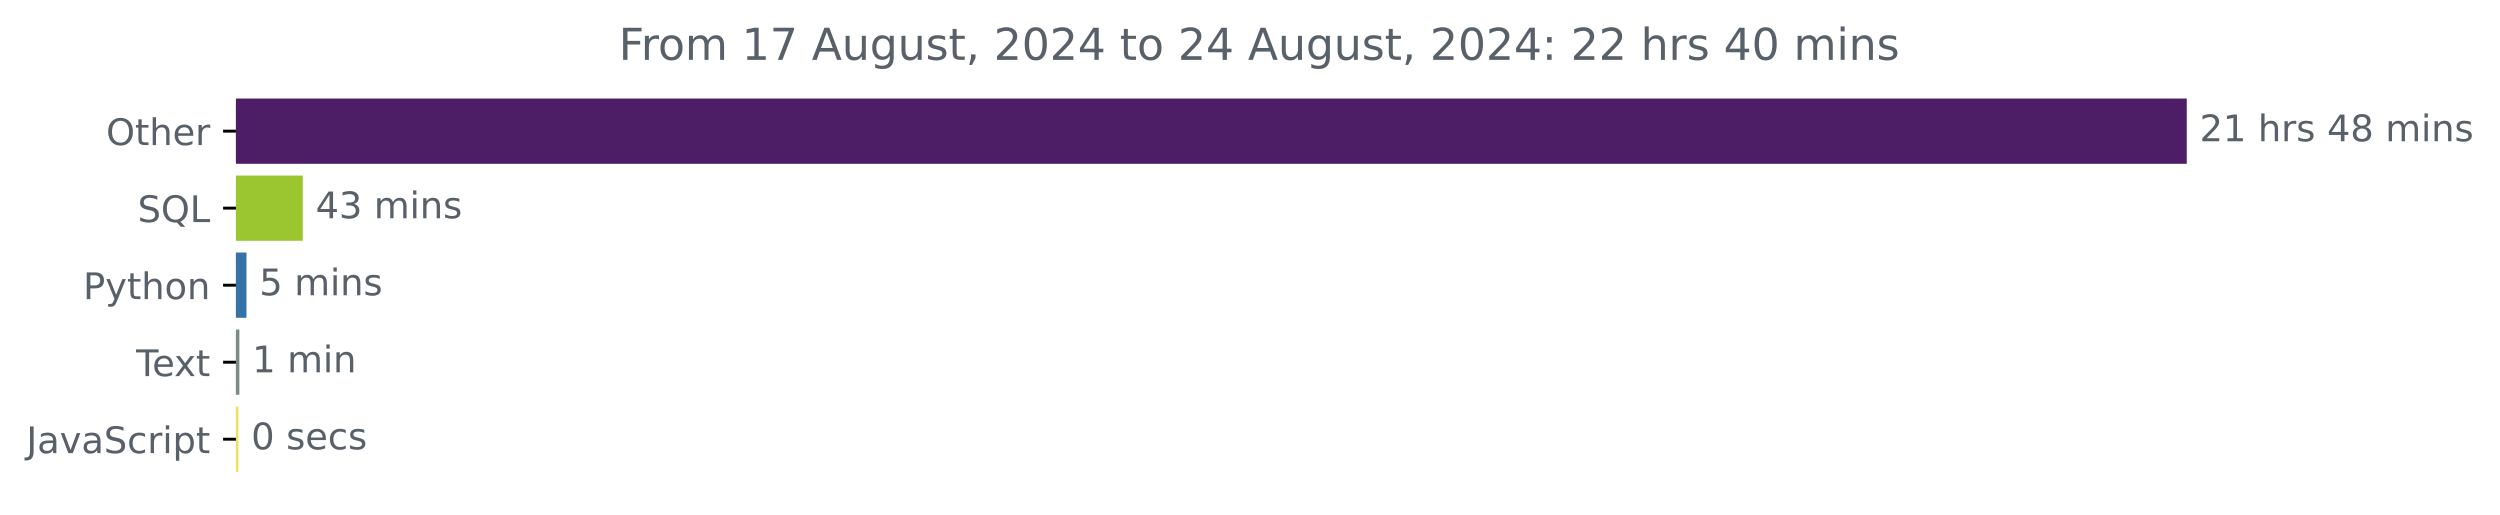
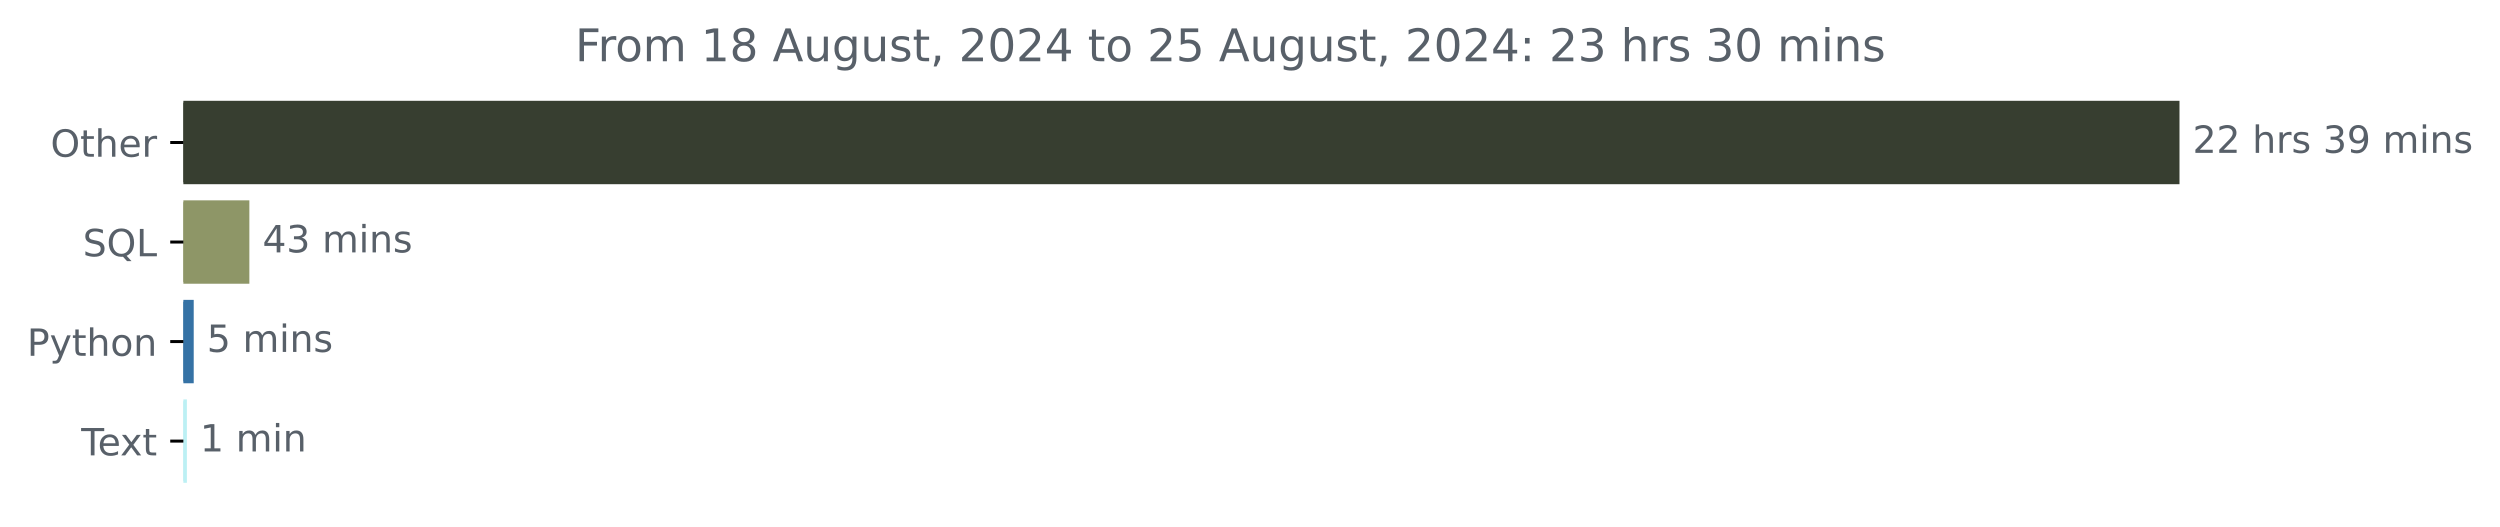
- <svg xmlns="http://www.w3.org/2000/svg" xmlns:xlink="http://www.w3.org/1999/xlink" width="681.666pt" height="140.398pt" viewBox="0 0 681.666 140.398" version="1.1">
+ <svg xmlns="http://www.w3.org/2000/svg" xmlns:xlink="http://www.w3.org/1999/xlink" width="666.199pt" height="140.398pt" viewBox="0 0 666.199 140.398" version="1.1">
  <defs>
    <style type="text/css">*{stroke-linejoin: round; stroke-linecap: butt}</style>
  </defs>
  <g id="figure_1">
    <g id="patch_1">
-       <path d="M -0 140.398  L 681.666 140.398  L 681.666 0  L -0 0  L -0 140.398  z " style="fill: none" />
+       <path d="M 0 140.398  L 666.199 140.398  L 666.199 0  L 0 0  L 0 140.398  z " style="fill: none" />
    </g>
    <g id="axes_1">
      <g id="patch_2">
-         <path d="M 64.33 27.358  L 595.758 27.358  L 595.758 44.158  L 64.33 44.158  z " clip-path="url(#pf1e2842eaf)" style="fill: #4d1e65; stroke: #4d1e65; stroke-linejoin: miter" />
+         <path d="M 48.862 27.358  L 580.291 27.358  L 580.291 48.579  L 48.862 48.579  z " clip-path="url(#p95d98f36d7)" style="fill: #373e30; stroke: #373e30; stroke-linejoin: miter" />
      </g>
      <g id="patch_3">
-         <path d="M 64.33 48.358  L 82.057 48.358  L 82.057 65.158  L 64.33 65.158  z " clip-path="url(#pf1e2842eaf)" style="fill: #9cc62f; stroke: #9cc62f; stroke-linejoin: miter" />
+         <path d="M 48.862 53.884  L 65.95 53.884  L 65.95 75.105  L 48.862 75.105  z " clip-path="url(#p95d98f36d7)" style="fill: #8e9667; stroke: #8e9667; stroke-linejoin: miter" />
      </g>
      <g id="patch_4">
-         <path d="M 64.33 69.358  L 66.704 69.358  L 66.704 86.158  L 64.33 86.158  z " clip-path="url(#pf1e2842eaf)" style="fill: #3572a5; stroke: #3572a5; stroke-linejoin: miter" />
+         <path d="M 48.862 80.411  L 51.122 80.411  L 51.122 101.632  L 48.862 101.632  z " clip-path="url(#p95d98f36d7)" style="fill: #3572a5; stroke: #3572a5; stroke-linejoin: miter" />
      </g>
      <g id="patch_5">
-         <path d="M 64.33 90.358  L 64.771 90.358  L 64.771 107.158  L 64.33 107.158  z " clip-path="url(#pf1e2842eaf)" style="fill: #798b87; stroke: #798b87; stroke-linejoin: miter" />
-       </g>
-       <g id="patch_6">
-         <path d="M 64.33 111.358  L 64.495 111.358  L 64.495 128.158  L 64.33 128.158  z " clip-path="url(#pf1e2842eaf)" style="fill: #f1e05a; stroke: #f1e05a; stroke-linejoin: miter" />
+         <path d="M 48.862 106.937  L 49.303 106.937  L 49.303 128.158  L 48.862 128.158  z " clip-path="url(#p95d98f36d7)" style="fill: #bcf0f4; stroke: #bcf0f4; stroke-linejoin: miter" />
      </g>
      <g id="matplotlib.axis_1" />
      <g id="matplotlib.axis_2">
        <g id="ytick_1">
          <g id="line2d_1">
            <defs>
-               <path id="me2ccb9bebd" d="M 0 0  L -3.5 0  " style="stroke: #000000; stroke-width: 0.8" />
+               <path id="m4dd8a43e8c" d="M 0 0  L -3.5 0  " style="stroke: #000000; stroke-width: 0.8" />
            </defs>
            <g>
-               <use xlink:href="#me2ccb9bebd" x="64.33" y="35.758" style="stroke: #000000; stroke-width: 0.8" />
+               <use xlink:href="#m4dd8a43e8c" x="48.862" y="37.969" style="stroke: #000000; stroke-width: 0.8" />
            </g>
          </g>
          <g id="text_1">
-             <g style="fill: #586069" transform="translate(28.93594 39.55734) scale(0.1 -0.1)">
+             <g style="fill: #586069" transform="translate(13.46875 41.76787) scale(0.1 -0.1)">
              <defs>
                <path id="DejaVuSans-4f" d="M 2522 4238  Q 1834 4238 1429 3725  Q 1025 3213 1025 2328  Q 1025 1447 1429 934  Q 1834 422 2522 422  Q 3209 422 3611 934  Q 4013 1447 4013 2328  Q 4013 3213 3611 3725  Q 3209 4238 2522 4238  z M 2522 4750  Q 3503 4750 4090 4092  Q 4678 3434 4678 2328  Q 4678 1225 4090 567  Q 3503 -91 2522 -91  Q 1538 -91 948 565  Q 359 1222 359 2328  Q 359 3434 948 4092  Q 1538 4750 2522 4750  z " transform="scale(0.015625)" />
                <path id="DejaVuSans-74" d="M 1172 4494  L 1172 3500  L 2356 3500  L 2356 3053  L 1172 3053  L 1172 1153  Q 1172 725 1289 603  Q 1406 481 1766 481  L 2356 481  L 2356 0  L 1766 0  Q 1100 0 847 248  Q 594 497 594 1153  L 594 3053  L 172 3053  L 172 3500  L 594 3500  L 594 4494  L 1172 4494  z " transform="scale(0.015625)" />
                <path id="DejaVuSans-68" d="M 3513 2113  L 3513 0  L 2938 0  L 2938 2094  Q 2938 2591 2744 2837  Q 2550 3084 2163 3084  Q 1697 3084 1428 2787  Q 1159 2491 1159 1978  L 1159 0  L 581 0  L 581 4863  L 1159 4863  L 1159 2956  Q 1366 3272 1645 3428  Q 1925 3584 2291 3584  Q 2894 3584 3203 3211  Q 3513 2838 3513 2113  z " transform="scale(0.015625)" />
                <path id="DejaVuSans-65" d="M 3597 1894  L 3597 1613  L 953 1613  Q 991 1019 1311 708  Q 1631 397 2203 397  Q 2534 397 2845 478  Q 3156 559 3463 722  L 3463 178  Q 3153 47 2828 -22  Q 2503 -91 2169 -91  Q 1331 -91 842 396  Q 353 884 353 1716  Q 353 2575 817 3079  Q 1281 3584 2069 3584  Q 2775 3584 3186 3129  Q 3597 2675 3597 1894  z M 3022 2063  Q 3016 2534 2758 2815  Q 2500 3097 2075 3097  Q 1594 3097 1305 2825  Q 1016 2553 972 2059  L 3022 2063  z " transform="scale(0.015625)" />
                <path id="DejaVuSans-72" d="M 2631 2963  Q 2534 3019 2420 3045  Q 2306 3072 2169 3072  Q 1681 3072 1420 2755  Q 1159 2438 1159 1844  L 1159 0  L 581 0  L 581 3500  L 1159 3500  L 1159 2956  Q 1341 3275 1631 3429  Q 1922 3584 2338 3584  Q 2397 3584 2469 3576  Q 2541 3569 2628 3553  L 2631 2963  z " transform="scale(0.015625)" />
              </defs>
              <use xlink:href="#DejaVuSans-4f" />
              <use xlink:href="#DejaVuSans-74" x="78.711" />
              <use xlink:href="#DejaVuSans-68" x="117.92" />
              <use xlink:href="#DejaVuSans-65" x="181.299" />
              <use xlink:href="#DejaVuSans-72" x="242.822" />
            </g>
          </g>
        </g>
        <g id="ytick_2">
          <g id="line2d_2">
            <g>
-               <use xlink:href="#me2ccb9bebd" x="64.33" y="56.758" style="stroke: #000000; stroke-width: 0.8" />
+               <use xlink:href="#m4dd8a43e8c" x="48.862" y="64.495" style="stroke: #000000; stroke-width: 0.8" />
            </g>
          </g>
          <g id="text_2">
-             <g style="fill: #586069" transform="translate(37.5375 60.55734) scale(0.1 -0.1)">
+             <g style="fill: #586069" transform="translate(22.07031 68.29419) scale(0.1 -0.1)">
              <defs>
                <path id="DejaVuSans-53" d="M 3425 4513  L 3425 3897  Q 3066 4069 2747 4153  Q 2428 4238 2131 4238  Q 1616 4238 1336 4038  Q 1056 3838 1056 3469  Q 1056 3159 1242 3001  Q 1428 2844 1947 2747  L 2328 2669  Q 3034 2534 3370 2195  Q 3706 1856 3706 1288  Q 3706 609 3251 259  Q 2797 -91 1919 -91  Q 1588 -91 1214 -16  Q 841 59 441 206  L 441 856  Q 825 641 1194 531  Q 1563 422 1919 422  Q 2459 422 2753 634  Q 3047 847 3047 1241  Q 3047 1584 2836 1778  Q 2625 1972 2144 2069  L 1759 2144  Q 1053 2284 737 2584  Q 422 2884 422 3419  Q 422 4038 858 4394  Q 1294 4750 2059 4750  Q 2388 4750 2728 4690  Q 3069 4631 3425 4513  z " transform="scale(0.015625)" />
                <path id="DejaVuSans-51" d="M 2522 4238  Q 1834 4238 1429 3725  Q 1025 3213 1025 2328  Q 1025 1447 1429 934  Q 1834 422 2522 422  Q 3209 422 3611 934  Q 4013 1447 4013 2328  Q 4013 3213 3611 3725  Q 3209 4238 2522 4238  z M 3406 84  L 4238 -825  L 3475 -825  L 2784 -78  Q 2681 -84 2626 -87  Q 2572 -91 2522 -91  Q 1538 -91 948 567  Q 359 1225 359 2328  Q 359 3434 948 4092  Q 1538 4750 2522 4750  Q 3503 4750 4090 4092  Q 4678 3434 4678 2328  Q 4678 1516 4351 937  Q 4025 359 3406 84  z " transform="scale(0.015625)" />
                <path id="DejaVuSans-4c" d="M 628 4666  L 1259 4666  L 1259 531  L 3531 531  L 3531 0  L 628 0  L 628 4666  z " transform="scale(0.015625)" />
              </defs>
              <use xlink:href="#DejaVuSans-53" />
              <use xlink:href="#DejaVuSans-51" x="63.477" />
              <use xlink:href="#DejaVuSans-4c" x="142.188" />
            </g>
          </g>
        </g>
        <g id="ytick_3">
          <g id="line2d_3">
            <g>
-               <use xlink:href="#me2ccb9bebd" x="64.33" y="77.758" style="stroke: #000000; stroke-width: 0.8" />
+               <use xlink:href="#m4dd8a43e8c" x="48.862" y="91.021" style="stroke: #000000; stroke-width: 0.8" />
            </g>
          </g>
          <g id="text_3">
-             <g style="fill: #586069" transform="translate(22.66719 81.55734) scale(0.1 -0.1)">
+             <g style="fill: #586069" transform="translate(7.2 94.8205) scale(0.1 -0.1)">
              <defs>
                <path id="DejaVuSans-50" d="M 1259 4147  L 1259 2394  L 2053 2394  Q 2494 2394 2734 2622  Q 2975 2850 2975 3272  Q 2975 3691 2734 3919  Q 2494 4147 2053 4147  L 1259 4147  z M 628 4666  L 2053 4666  Q 2838 4666 3239 4311  Q 3641 3956 3641 3272  Q 3641 2581 3239 2228  Q 2838 1875 2053 1875  L 1259 1875  L 1259 0  L 628 0  L 628 4666  z " transform="scale(0.015625)" />
                <path id="DejaVuSans-79" d="M 2059 -325  Q 1816 -950 1584 -1140  Q 1353 -1331 966 -1331  L 506 -1331  L 506 -850  L 844 -850  Q 1081 -850 1212 -737  Q 1344 -625 1503 -206  L 1606 56  L 191 3500  L 800 3500  L 1894 763  L 2988 3500  L 3597 3500  L 2059 -325  z " transform="scale(0.015625)" />
                <path id="DejaVuSans-6f" d="M 1959 3097  Q 1497 3097 1228 2736  Q 959 2375 959 1747  Q 959 1119 1226 758  Q 1494 397 1959 397  Q 2419 397 2687 759  Q 2956 1122 2956 1747  Q 2956 2369 2687 2733  Q 2419 3097 1959 3097  z M 1959 3584  Q 2709 3584 3137 3096  Q 3566 2609 3566 1747  Q 3566 888 3137 398  Q 2709 -91 1959 -91  Q 1206 -91 779 398  Q 353 888 353 1747  Q 353 2609 779 3096  Q 1206 3584 1959 3584  z " transform="scale(0.015625)" />
                <path id="DejaVuSans-6e" d="M 3513 2113  L 3513 0  L 2938 0  L 2938 2094  Q 2938 2591 2744 2837  Q 2550 3084 2163 3084  Q 1697 3084 1428 2787  Q 1159 2491 1159 1978  L 1159 0  L 581 0  L 581 3500  L 1159 3500  L 1159 2956  Q 1366 3272 1645 3428  Q 1925 3584 2291 3584  Q 2894 3584 3203 3211  Q 3513 2838 3513 2113  z " transform="scale(0.015625)" />
              </defs>
              <use xlink:href="#DejaVuSans-50" />
              <use xlink:href="#DejaVuSans-79" x="60.303" />
              <use xlink:href="#DejaVuSans-74" x="119.482" />
              <use xlink:href="#DejaVuSans-68" x="158.691" />
              <use xlink:href="#DejaVuSans-6f" x="222.07" />
              <use xlink:href="#DejaVuSans-6e" x="283.252" />
            </g>
          </g>
        </g>
        <g id="ytick_4">
          <g id="line2d_4">
            <g>
-               <use xlink:href="#me2ccb9bebd" x="64.33" y="98.758" style="stroke: #000000; stroke-width: 0.8" />
+               <use xlink:href="#m4dd8a43e8c" x="48.862" y="117.548" style="stroke: #000000; stroke-width: 0.8" />
            </g>
          </g>
          <g id="text_4">
-             <g style="fill: #586069" transform="translate(37.10469 102.5573) scale(0.1 -0.1)">
+             <g style="fill: #586069" transform="translate(21.6375 121.3468) scale(0.1 -0.1)">
              <defs>
                <path id="DejaVuSans-54" d="M -19 4666  L 3928 4666  L 3928 4134  L 2272 4134  L 2272 0  L 1638 0  L 1638 4134  L -19 4134  L -19 4666  z " transform="scale(0.015625)" />
                <path id="DejaVuSans-78" d="M 3513 3500  L 2247 1797  L 3578 0  L 2900 0  L 1881 1375  L 863 0  L 184 0  L 1544 1831  L 300 3500  L 978 3500  L 1906 2253  L 2834 3500  L 3513 3500  z " transform="scale(0.015625)" />
              </defs>
              <use xlink:href="#DejaVuSans-54" />
              <use xlink:href="#DejaVuSans-65" x="44.084" />
              <use xlink:href="#DejaVuSans-78" x="103.857" />
              <use xlink:href="#DejaVuSans-74" x="163.037" />
            </g>
          </g>
        </g>
-         <g id="ytick_5">
-           <g id="line2d_5">
-             <g>
-               <use xlink:href="#me2ccb9bebd" x="64.33" y="119.758" style="stroke: #000000; stroke-width: 0.8" />
-             </g>
-           </g>
-           <g id="text_5">
-             <g style="fill: #586069" transform="translate(7.2 123.5573) scale(0.1 -0.1)">
-               <defs>
-                 <path id="DejaVuSans-4a" d="M 628 4666  L 1259 4666  L 1259 325  Q 1259 -519 939 -900  Q 619 -1281 -91 -1281  L -331 -1281  L -331 -750  L -134 -750  Q 284 -750 456 -515  Q 628 -281 628 325  L 628 4666  z " transform="scale(0.015625)" />
-                 <path id="DejaVuSans-61" d="M 2194 1759  Q 1497 1759 1228 1600  Q 959 1441 959 1056  Q 959 750 1161 570  Q 1363 391 1709 391  Q 2188 391 2477 730  Q 2766 1069 2766 1631  L 2766 1759  L 2194 1759  z M 3341 1997  L 3341 0  L 2766 0  L 2766 531  Q 2569 213 2275 61  Q 1981 -91 1556 -91  Q 1019 -91 701 211  Q 384 513 384 1019  Q 384 1609 779 1909  Q 1175 2209 1959 2209  L 2766 2209  L 2766 2266  Q 2766 2663 2505 2880  Q 2244 3097 1772 3097  Q 1472 3097 1187 3025  Q 903 2953 641 2809  L 641 3341  Q 956 3463 1253 3523  Q 1550 3584 1831 3584  Q 2591 3584 2966 3190  Q 3341 2797 3341 1997  z " transform="scale(0.015625)" />
-                 <path id="DejaVuSans-76" d="M 191 3500  L 800 3500  L 1894 563  L 2988 3500  L 3597 3500  L 2284 0  L 1503 0  L 191 3500  z " transform="scale(0.015625)" />
-                 <path id="DejaVuSans-63" d="M 3122 3366  L 3122 2828  Q 2878 2963 2633 3030  Q 2388 3097 2138 3097  Q 1578 3097 1268 2742  Q 959 2388 959 1747  Q 959 1106 1268 751  Q 1578 397 2138 397  Q 2388 397 2633 464  Q 2878 531 3122 666  L 3122 134  Q 2881 22 2623 -34  Q 2366 -91 2075 -91  Q 1284 -91 818 406  Q 353 903 353 1747  Q 353 2603 823 3093  Q 1294 3584 2113 3584  Q 2378 3584 2631 3529  Q 2884 3475 3122 3366  z " transform="scale(0.015625)" />
-                 <path id="DejaVuSans-69" d="M 603 3500  L 1178 3500  L 1178 0  L 603 0  L 603 3500  z M 603 4863  L 1178 4863  L 1178 4134  L 603 4134  L 603 4863  z " transform="scale(0.015625)" />
-                 <path id="DejaVuSans-70" d="M 1159 525  L 1159 -1331  L 581 -1331  L 581 3500  L 1159 3500  L 1159 2969  Q 1341 3281 1617 3432  Q 1894 3584 2278 3584  Q 2916 3584 3314 3078  Q 3713 2572 3713 1747  Q 3713 922 3314 415  Q 2916 -91 2278 -91  Q 1894 -91 1617 61  Q 1341 213 1159 525  z M 3116 1747  Q 3116 2381 2855 2742  Q 2594 3103 2138 3103  Q 1681 3103 1420 2742  Q 1159 2381 1159 1747  Q 1159 1113 1420 752  Q 1681 391 2138 391  Q 2594 391 2855 752  Q 3116 1113 3116 1747  z " transform="scale(0.015625)" />
-               </defs>
-               <use xlink:href="#DejaVuSans-4a" />
-               <use xlink:href="#DejaVuSans-61" x="29.492" />
-               <use xlink:href="#DejaVuSans-76" x="90.771" />
-               <use xlink:href="#DejaVuSans-61" x="149.951" />
-               <use xlink:href="#DejaVuSans-53" x="211.23" />
-               <use xlink:href="#DejaVuSans-63" x="274.707" />
-               <use xlink:href="#DejaVuSans-72" x="329.688" />
-               <use xlink:href="#DejaVuSans-69" x="370.801" />
-               <use xlink:href="#DejaVuSans-70" x="398.584" />
-               <use xlink:href="#DejaVuSans-74" x="462.061" />
-             </g>
-           </g>
-         </g>
-       </g>
-       <g id="text_6">
-         <g style="fill: #586069" transform="translate(599.7583 38.5175) scale(0.1 -0.1)">
+       </g>
+       <g id="text_5">
+         <g style="fill: #586069" transform="translate(584.2911 40.72803) scale(0.1 -0.1)">
          <defs>
            <path id="DejaVuSans-32" d="M 1228 531  L 3431 531  L 3431 0  L 469 0  L 469 531  Q 828 903 1448 1529  Q 2069 2156 2228 2338  Q 2531 2678 2651 2914  Q 2772 3150 2772 3378  Q 2772 3750 2511 3984  Q 2250 4219 1831 4219  Q 1534 4219 1204 4116  Q 875 4013 500 3803  L 500 4441  Q 881 4594 1212 4672  Q 1544 4750 1819 4750  Q 2544 4750 2975 4387  Q 3406 4025 3406 3419  Q 3406 3131 3298 2873  Q 3191 2616 2906 2266  Q 2828 2175 2409 1742  Q 1991 1309 1228 531  z " transform="scale(0.015625)" />
-             <path id="DejaVuSans-31" d="M 794 531  L 1825 531  L 1825 4091  L 703 3866  L 703 4441  L 1819 4666  L 2450 4666  L 2450 531  L 3481 531  L 3481 0  L 794 0  L 794 531  z " transform="scale(0.015625)" />
            <path id="DejaVuSans-20" transform="scale(0.015625)" />
            <path id="DejaVuSans-73" d="M 2834 3397  L 2834 2853  Q 2591 2978 2328 3040  Q 2066 3103 1784 3103  Q 1356 3103 1142 2972  Q 928 2841 928 2578  Q 928 2378 1081 2264  Q 1234 2150 1697 2047  L 1894 2003  Q 2506 1872 2764 1633  Q 3022 1394 3022 966  Q 3022 478 2636 193  Q 2250 -91 1575 -91  Q 1294 -91 989 -36  Q 684 19 347 128  L 347 722  Q 666 556 975 473  Q 1284 391 1588 391  Q 1994 391 2212 530  Q 2431 669 2431 922  Q 2431 1156 2273 1281  Q 2116 1406 1581 1522  L 1381 1569  Q 847 1681 609 1914  Q 372 2147 372 2553  Q 372 3047 722 3315  Q 1072 3584 1716 3584  Q 2034 3584 2315 3537  Q 2597 3491 2834 3397  z " transform="scale(0.015625)" />
-             <path id="DejaVuSans-34" d="M 2419 4116  L 825 1625  L 2419 1625  L 2419 4116  z M 2253 4666  L 3047 4666  L 3047 1625  L 3713 1625  L 3713 1100  L 3047 1100  L 3047 0  L 2419 0  L 2419 1100  L 313 1100  L 313 1709  L 2253 4666  z " transform="scale(0.015625)" />
-             <path id="DejaVuSans-38" d="M 2034 2216  Q 1584 2216 1326 1975  Q 1069 1734 1069 1313  Q 1069 891 1326 650  Q 1584 409 2034 409  Q 2484 409 2743 651  Q 3003 894 3003 1313  Q 3003 1734 2745 1975  Q 2488 2216 2034 2216  z M 1403 2484  Q 997 2584 770 2862  Q 544 3141 544 3541  Q 544 4100 942 4425  Q 1341 4750 2034 4750  Q 2731 4750 3128 4425  Q 3525 4100 3525 3541  Q 3525 3141 3298 2862  Q 3072 2584 2669 2484  Q 3125 2378 3379 2068  Q 3634 1759 3634 1313  Q 3634 634 3220 271  Q 2806 -91 2034 -91  Q 1263 -91 848 271  Q 434 634 434 1313  Q 434 1759 690 2068  Q 947 2378 1403 2484  z M 1172 3481  Q 1172 3119 1398 2916  Q 1625 2713 2034 2713  Q 2441 2713 2670 2916  Q 2900 3119 2900 3481  Q 2900 3844 2670 4047  Q 2441 4250 2034 4250  Q 1625 4250 1398 4047  Q 1172 3844 1172 3481  z " transform="scale(0.015625)" />
+             <path id="DejaVuSans-33" d="M 2597 2516  Q 3050 2419 3304 2112  Q 3559 1806 3559 1356  Q 3559 666 3084 287  Q 2609 -91 1734 -91  Q 1441 -91 1130 -33  Q 819 25 488 141  L 488 750  Q 750 597 1062 519  Q 1375 441 1716 441  Q 2309 441 2620 675  Q 2931 909 2931 1356  Q 2931 1769 2642 2001  Q 2353 2234 1838 2234  L 1294 2234  L 1294 2753  L 1863 2753  Q 2328 2753 2575 2939  Q 2822 3125 2822 3475  Q 2822 3834 2567 4026  Q 2313 4219 1838 4219  Q 1578 4219 1281 4162  Q 984 4106 628 3988  L 628 4550  Q 988 4650 1302 4700  Q 1616 4750 1894 4750  Q 2613 4750 3031 4423  Q 3450 4097 3450 3541  Q 3450 3153 3228 2886  Q 3006 2619 2597 2516  z " transform="scale(0.015625)" />
+             <path id="DejaVuSans-39" d="M 703 97  L 703 672  Q 941 559 1184 500  Q 1428 441 1663 441  Q 2288 441 2617 861  Q 2947 1281 2994 2138  Q 2813 1869 2534 1725  Q 2256 1581 1919 1581  Q 1219 1581 811 2004  Q 403 2428 403 3163  Q 403 3881 828 4315  Q 1253 4750 1959 4750  Q 2769 4750 3195 4129  Q 3622 3509 3622 2328  Q 3622 1225 3098 567  Q 2575 -91 1691 -91  Q 1453 -91 1209 -44  Q 966 3 703 97  z M 1959 2075  Q 2384 2075 2632 2365  Q 2881 2656 2881 3163  Q 2881 3666 2632 3958  Q 2384 4250 1959 4250  Q 1534 4250 1286 3958  Q 1038 3666 1038 3163  Q 1038 2656 1286 2365  Q 1534 2075 1959 2075  z " transform="scale(0.015625)" />
            <path id="DejaVuSans-6d" d="M 3328 2828  Q 3544 3216 3844 3400  Q 4144 3584 4550 3584  Q 5097 3584 5394 3201  Q 5691 2819 5691 2113  L 5691 0  L 5113 0  L 5113 2094  Q 5113 2597 4934 2840  Q 4756 3084 4391 3084  Q 3944 3084 3684 2787  Q 3425 2491 3425 1978  L 3425 0  L 2847 0  L 2847 2094  Q 2847 2600 2669 2842  Q 2491 3084 2119 3084  Q 1678 3084 1418 2786  Q 1159 2488 1159 1978  L 1159 0  L 581 0  L 581 3500  L 1159 3500  L 1159 2956  Q 1356 3278 1631 3431  Q 1906 3584 2284 3584  Q 2666 3584 2933 3390  Q 3200 3197 3328 2828  z " transform="scale(0.015625)" />
+             <path id="DejaVuSans-69" d="M 603 3500  L 1178 3500  L 1178 0  L 603 0  L 603 3500  z M 603 4863  L 1178 4863  L 1178 4134  L 603 4134  L 603 4863  z " transform="scale(0.015625)" />
          </defs>
          <use xlink:href="#DejaVuSans-32" />
-           <use xlink:href="#DejaVuSans-31" x="63.623" />
+           <use xlink:href="#DejaVuSans-32" x="63.623" />
          <use xlink:href="#DejaVuSans-20" x="127.246" />
          <use xlink:href="#DejaVuSans-68" x="159.033" />
          <use xlink:href="#DejaVuSans-72" x="222.412" />
          <use xlink:href="#DejaVuSans-73" x="263.525" />
          <use xlink:href="#DejaVuSans-20" x="315.625" />
-           <use xlink:href="#DejaVuSans-34" x="347.412" />
-           <use xlink:href="#DejaVuSans-38" x="411.035" />
+           <use xlink:href="#DejaVuSans-33" x="347.412" />
+           <use xlink:href="#DejaVuSans-39" x="411.035" />
          <use xlink:href="#DejaVuSans-20" x="474.658" />
          <use xlink:href="#DejaVuSans-6d" x="506.445" />
          <use xlink:href="#DejaVuSans-69" x="603.857" />
          <use xlink:href="#DejaVuSans-6e" x="631.641" />
          <use xlink:href="#DejaVuSans-73" x="695.02" />
        </g>
      </g>
-       <g id="text_7">
-         <g style="fill: #586069" transform="translate(86.05686 59.5175) scale(0.1 -0.1)">
-           <defs>
-             <path id="DejaVuSans-33" d="M 2597 2516  Q 3050 2419 3304 2112  Q 3559 1806 3559 1356  Q 3559 666 3084 287  Q 2609 -91 1734 -91  Q 1441 -91 1130 -33  Q 819 25 488 141  L 488 750  Q 750 597 1062 519  Q 1375 441 1716 441  Q 2309 441 2620 675  Q 2931 909 2931 1356  Q 2931 1769 2642 2001  Q 2353 2234 1838 2234  L 1294 2234  L 1294 2753  L 1863 2753  Q 2328 2753 2575 2939  Q 2822 3125 2822 3475  Q 2822 3834 2567 4026  Q 2313 4219 1838 4219  Q 1578 4219 1281 4162  Q 984 4106 628 3988  L 628 4550  Q 988 4650 1302 4700  Q 1616 4750 1894 4750  Q 2613 4750 3031 4423  Q 3450 4097 3450 3541  Q 3450 3153 3228 2886  Q 3006 2619 2597 2516  z " transform="scale(0.015625)" />
+       <g id="text_6">
+         <g style="fill: #586069" transform="translate(69.95024 67.25434) scale(0.1 -0.1)">
+           <defs>
+             <path id="DejaVuSans-34" d="M 2419 4116  L 825 1625  L 2419 1625  L 2419 4116  z M 2253 4666  L 3047 4666  L 3047 1625  L 3713 1625  L 3713 1100  L 3047 1100  L 3047 0  L 2419 0  L 2419 1100  L 313 1100  L 313 1709  L 2253 4666  z " transform="scale(0.015625)" />
          </defs>
          <use xlink:href="#DejaVuSans-34" />
          <use xlink:href="#DejaVuSans-33" x="63.623" />
          <use xlink:href="#DejaVuSans-20" x="127.246" />
          <use xlink:href="#DejaVuSans-6d" x="159.033" />
          <use xlink:href="#DejaVuSans-69" x="256.445" />
          <use xlink:href="#DejaVuSans-6e" x="284.229" />
          <use xlink:href="#DejaVuSans-73" x="347.607" />
        </g>
      </g>
-       <g id="text_8">
-         <g style="fill: #586069" transform="translate(70.70436 80.5175) scale(0.1 -0.1)">
+       <g id="text_7">
+         <g style="fill: #586069" transform="translate(55.12249 93.78066) scale(0.1 -0.1)">
          <defs>
            <path id="DejaVuSans-35" d="M 691 4666  L 3169 4666  L 3169 4134  L 1269 4134  L 1269 2991  Q 1406 3038 1543 3061  Q 1681 3084 1819 3084  Q 2600 3084 3056 2656  Q 3513 2228 3513 1497  Q 3513 744 3044 326  Q 2575 -91 1722 -91  Q 1428 -91 1123 -41  Q 819 9 494 109  L 494 744  Q 775 591 1075 516  Q 1375 441 1709 441  Q 2250 441 2565 725  Q 2881 1009 2881 1497  Q 2881 1984 2565 2268  Q 2250 2553 1709 2553  Q 1456 2553 1204 2497  Q 953 2441 691 2322  L 691 4666  z " transform="scale(0.015625)" />
          </defs>
          <use xlink:href="#DejaVuSans-35" />
          <use xlink:href="#DejaVuSans-20" x="63.623" />
          <use xlink:href="#DejaVuSans-6d" x="95.41" />
          <use xlink:href="#DejaVuSans-69" x="192.822" />
          <use xlink:href="#DejaVuSans-6e" x="220.605" />
          <use xlink:href="#DejaVuSans-73" x="283.984" />
        </g>
      </g>
-       <g id="text_9">
-         <g style="fill: #586069" transform="translate(68.77149 101.5175) scale(0.1 -0.1)">
+       <g id="text_8">
+         <g style="fill: #586069" transform="translate(53.30347 120.307) scale(0.1 -0.1)">
+           <defs>
+             <path id="DejaVuSans-31" d="M 794 531  L 1825 531  L 1825 4091  L 703 3866  L 703 4441  L 1819 4666  L 2450 4666  L 2450 531  L 3481 531  L 3481 0  L 794 0  L 794 531  z " transform="scale(0.015625)" />
+           </defs>
          <use xlink:href="#DejaVuSans-31" />
          <use xlink:href="#DejaVuSans-20" x="63.623" />
          <use xlink:href="#DejaVuSans-6d" x="95.41" />
          <use xlink:href="#DejaVuSans-69" x="192.822" />
          <use xlink:href="#DejaVuSans-6e" x="220.605" />
        </g>
      </g>
-       <g id="text_10">
-         <g style="fill: #586069" transform="translate(68.49536 122.5175) scale(0.1 -0.1)">
-           <defs>
-             <path id="DejaVuSans-30" d="M 2034 4250  Q 1547 4250 1301 3770  Q 1056 3291 1056 2328  Q 1056 1369 1301 889  Q 1547 409 2034 409  Q 2525 409 2770 889  Q 3016 1369 3016 2328  Q 3016 3291 2770 3770  Q 2525 4250 2034 4250  z M 2034 4750  Q 2819 4750 3233 4129  Q 3647 3509 3647 2328  Q 3647 1150 3233 529  Q 2819 -91 2034 -91  Q 1250 -91 836 529  Q 422 1150 422 2328  Q 422 3509 836 4129  Q 1250 4750 2034 4750  z " transform="scale(0.015625)" />
-           </defs>
-           <use xlink:href="#DejaVuSans-30" />
-           <use xlink:href="#DejaVuSans-20" x="63.623" />
-           <use xlink:href="#DejaVuSans-73" x="95.41" />
-           <use xlink:href="#DejaVuSans-65" x="147.51" />
-           <use xlink:href="#DejaVuSans-63" x="209.033" />
-           <use xlink:href="#DejaVuSans-73" x="264.014" />
-         </g>
-       </g>
-       <g id="text_11">
-         <g style="fill: #586069" transform="translate(168.7259 16.31812) scale(0.12 -0.12)">
+       <g id="text_9">
+         <g style="fill: #586069" transform="translate(153.2587 16.31812) scale(0.12 -0.12)">
          <defs>
            <path id="DejaVuSans-46" d="M 628 4666  L 3309 4666  L 3309 4134  L 1259 4134  L 1259 2759  L 3109 2759  L 3109 2228  L 1259 2228  L 1259 0  L 628 0  L 628 4666  z " transform="scale(0.015625)" />
-             <path id="DejaVuSans-37" d="M 525 4666  L 3525 4666  L 3525 4397  L 1831 0  L 1172 0  L 2766 4134  L 525 4134  L 525 4666  z " transform="scale(0.015625)" />
+             <path id="DejaVuSans-38" d="M 2034 2216  Q 1584 2216 1326 1975  Q 1069 1734 1069 1313  Q 1069 891 1326 650  Q 1584 409 2034 409  Q 2484 409 2743 651  Q 3003 894 3003 1313  Q 3003 1734 2745 1975  Q 2488 2216 2034 2216  z M 1403 2484  Q 997 2584 770 2862  Q 544 3141 544 3541  Q 544 4100 942 4425  Q 1341 4750 2034 4750  Q 2731 4750 3128 4425  Q 3525 4100 3525 3541  Q 3525 3141 3298 2862  Q 3072 2584 2669 2484  Q 3125 2378 3379 2068  Q 3634 1759 3634 1313  Q 3634 634 3220 271  Q 2806 -91 2034 -91  Q 1263 -91 848 271  Q 434 634 434 1313  Q 434 1759 690 2068  Q 947 2378 1403 2484  z M 1172 3481  Q 1172 3119 1398 2916  Q 1625 2713 2034 2713  Q 2441 2713 2670 2916  Q 2900 3119 2900 3481  Q 2900 3844 2670 4047  Q 2441 4250 2034 4250  Q 1625 4250 1398 4047  Q 1172 3844 1172 3481  z " transform="scale(0.015625)" />
            <path id="DejaVuSans-41" d="M 2188 4044  L 1331 1722  L 3047 1722  L 2188 4044  z M 1831 4666  L 2547 4666  L 4325 0  L 3669 0  L 3244 1197  L 1141 1197  L 716 0  L 50 0  L 1831 4666  z " transform="scale(0.015625)" />
            <path id="DejaVuSans-75" d="M 544 1381  L 544 3500  L 1119 3500  L 1119 1403  Q 1119 906 1312 657  Q 1506 409 1894 409  Q 2359 409 2629 706  Q 2900 1003 2900 1516  L 2900 3500  L 3475 3500  L 3475 0  L 2900 0  L 2900 538  Q 2691 219 2414 64  Q 2138 -91 1772 -91  Q 1169 -91 856 284  Q 544 659 544 1381  z M 1991 3584  L 1991 3584  z " transform="scale(0.015625)" />
            <path id="DejaVuSans-67" d="M 2906 1791  Q 2906 2416 2648 2759  Q 2391 3103 1925 3103  Q 1463 3103 1205 2759  Q 947 2416 947 1791  Q 947 1169 1205 825  Q 1463 481 1925 481  Q 2391 481 2648 825  Q 2906 1169 2906 1791  z M 3481 434  Q 3481 -459 3084 -895  Q 2688 -1331 1869 -1331  Q 1566 -1331 1297 -1286  Q 1028 -1241 775 -1147  L 775 -588  Q 1028 -725 1275 -790  Q 1522 -856 1778 -856  Q 2344 -856 2625 -561  Q 2906 -266 2906 331  L 2906 616  Q 2728 306 2450 153  Q 2172 0 1784 0  Q 1141 0 747 490  Q 353 981 353 1791  Q 353 2603 747 3093  Q 1141 3584 1784 3584  Q 2172 3584 2450 3431  Q 2728 3278 2906 2969  L 2906 3500  L 3481 3500  L 3481 434  z " transform="scale(0.015625)" />
            <path id="DejaVuSans-2c" d="M 750 794  L 1409 794  L 1409 256  L 897 -744  L 494 -744  L 750 256  L 750 794  z " transform="scale(0.015625)" />
+             <path id="DejaVuSans-30" d="M 2034 4250  Q 1547 4250 1301 3770  Q 1056 3291 1056 2328  Q 1056 1369 1301 889  Q 1547 409 2034 409  Q 2525 409 2770 889  Q 3016 1369 3016 2328  Q 3016 3291 2770 3770  Q 2525 4250 2034 4250  z M 2034 4750  Q 2819 4750 3233 4129  Q 3647 3509 3647 2328  Q 3647 1150 3233 529  Q 2819 -91 2034 -91  Q 1250 -91 836 529  Q 422 1150 422 2328  Q 422 3509 836 4129  Q 1250 4750 2034 4750  z " transform="scale(0.015625)" />
            <path id="DejaVuSans-3a" d="M 750 794  L 1409 794  L 1409 0  L 750 0  L 750 794  z M 750 3309  L 1409 3309  L 1409 2516  L 750 2516  L 750 3309  z " transform="scale(0.015625)" />
          </defs>
          <use xlink:href="#DejaVuSans-46" />
          <use xlink:href="#DejaVuSans-72" x="50.27" />
          <use xlink:href="#DejaVuSans-6f" x="89.133" />
          <use xlink:href="#DejaVuSans-6d" x="150.314" />
          <use xlink:href="#DejaVuSans-20" x="247.727" />
          <use xlink:href="#DejaVuSans-31" x="279.514" />
-           <use xlink:href="#DejaVuSans-37" x="343.137" />
+           <use xlink:href="#DejaVuSans-38" x="343.137" />
          <use xlink:href="#DejaVuSans-20" x="406.76" />
          <use xlink:href="#DejaVuSans-41" x="438.547" />
          <use xlink:href="#DejaVuSans-75" x="506.955" />
          <use xlink:href="#DejaVuSans-67" x="570.334" />
          <use xlink:href="#DejaVuSans-75" x="633.811" />
          <use xlink:href="#DejaVuSans-73" x="697.189" />
          <use xlink:href="#DejaVuSans-74" x="749.289" />
          <use xlink:href="#DejaVuSans-2c" x="788.498" />
          <use xlink:href="#DejaVuSans-20" x="820.285" />
          <use xlink:href="#DejaVuSans-32" x="852.072" />
          <use xlink:href="#DejaVuSans-30" x="915.695" />
          <use xlink:href="#DejaVuSans-32" x="979.318" />
          <use xlink:href="#DejaVuSans-34" x="1042.941" />
          <use xlink:href="#DejaVuSans-20" x="1106.564" />
          <use xlink:href="#DejaVuSans-74" x="1138.352" />
          <use xlink:href="#DejaVuSans-6f" x="1177.561" />
          <use xlink:href="#DejaVuSans-20" x="1238.742" />
          <use xlink:href="#DejaVuSans-32" x="1270.529" />
-           <use xlink:href="#DejaVuSans-34" x="1334.152" />
+           <use xlink:href="#DejaVuSans-35" x="1334.152" />
          <use xlink:href="#DejaVuSans-20" x="1397.775" />
          <use xlink:href="#DejaVuSans-41" x="1429.562" />
          <use xlink:href="#DejaVuSans-75" x="1497.971" />
          <use xlink:href="#DejaVuSans-67" x="1561.35" />
          <use xlink:href="#DejaVuSans-75" x="1624.826" />
          <use xlink:href="#DejaVuSans-73" x="1688.205" />
          <use xlink:href="#DejaVuSans-74" x="1740.305" />
          <use xlink:href="#DejaVuSans-2c" x="1779.514" />
          <use xlink:href="#DejaVuSans-20" x="1811.301" />
          <use xlink:href="#DejaVuSans-32" x="1843.088" />
          <use xlink:href="#DejaVuSans-30" x="1906.711" />
          <use xlink:href="#DejaVuSans-32" x="1970.334" />
          <use xlink:href="#DejaVuSans-34" x="2033.957" />
          <use xlink:href="#DejaVuSans-3a" x="2097.58" />
          <use xlink:href="#DejaVuSans-20" x="2131.271" />
          <use xlink:href="#DejaVuSans-32" x="2163.059" />
-           <use xlink:href="#DejaVuSans-32" x="2226.682" />
+           <use xlink:href="#DejaVuSans-33" x="2226.682" />
          <use xlink:href="#DejaVuSans-20" x="2290.305" />
          <use xlink:href="#DejaVuSans-68" x="2322.092" />
          <use xlink:href="#DejaVuSans-72" x="2385.471" />
          <use xlink:href="#DejaVuSans-73" x="2426.584" />
          <use xlink:href="#DejaVuSans-20" x="2478.684" />
-           <use xlink:href="#DejaVuSans-34" x="2510.471" />
+           <use xlink:href="#DejaVuSans-33" x="2510.471" />
          <use xlink:href="#DejaVuSans-30" x="2574.094" />
          <use xlink:href="#DejaVuSans-20" x="2637.717" />
          <use xlink:href="#DejaVuSans-6d" x="2669.504" />
          <use xlink:href="#DejaVuSans-69" x="2766.916" />
          <use xlink:href="#DejaVuSans-6e" x="2794.699" />
          <use xlink:href="#DejaVuSans-73" x="2858.078" />
        </g>
      </g>
    </g>
  </g>
  <defs>
-     <clipPath id="pf1e2842eaf">
-       <rect x="64.33" y="22.318" width="558" height="110.88" />
+     <clipPath id="p95d98f36d7">
+       <rect x="48.862" y="22.318" width="558" height="110.88" />
    </clipPath>
  </defs>
</svg>
